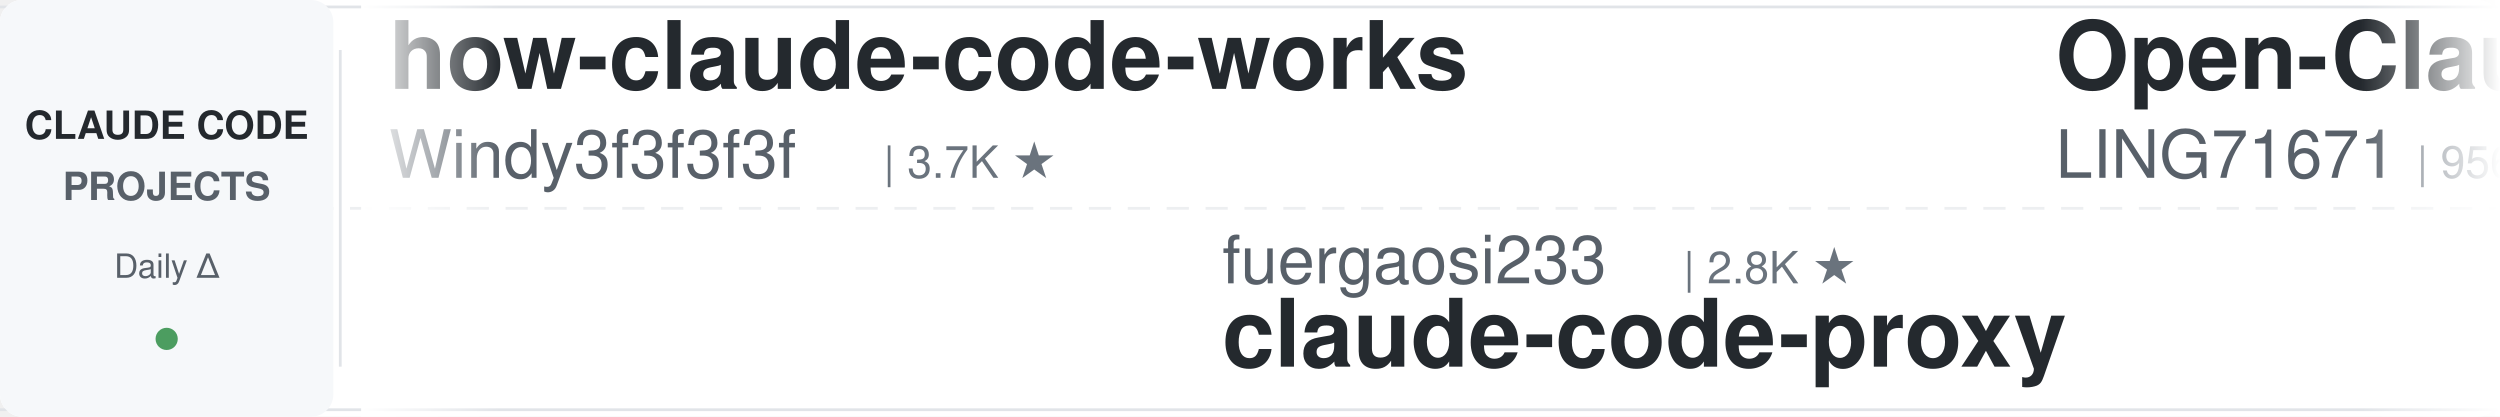
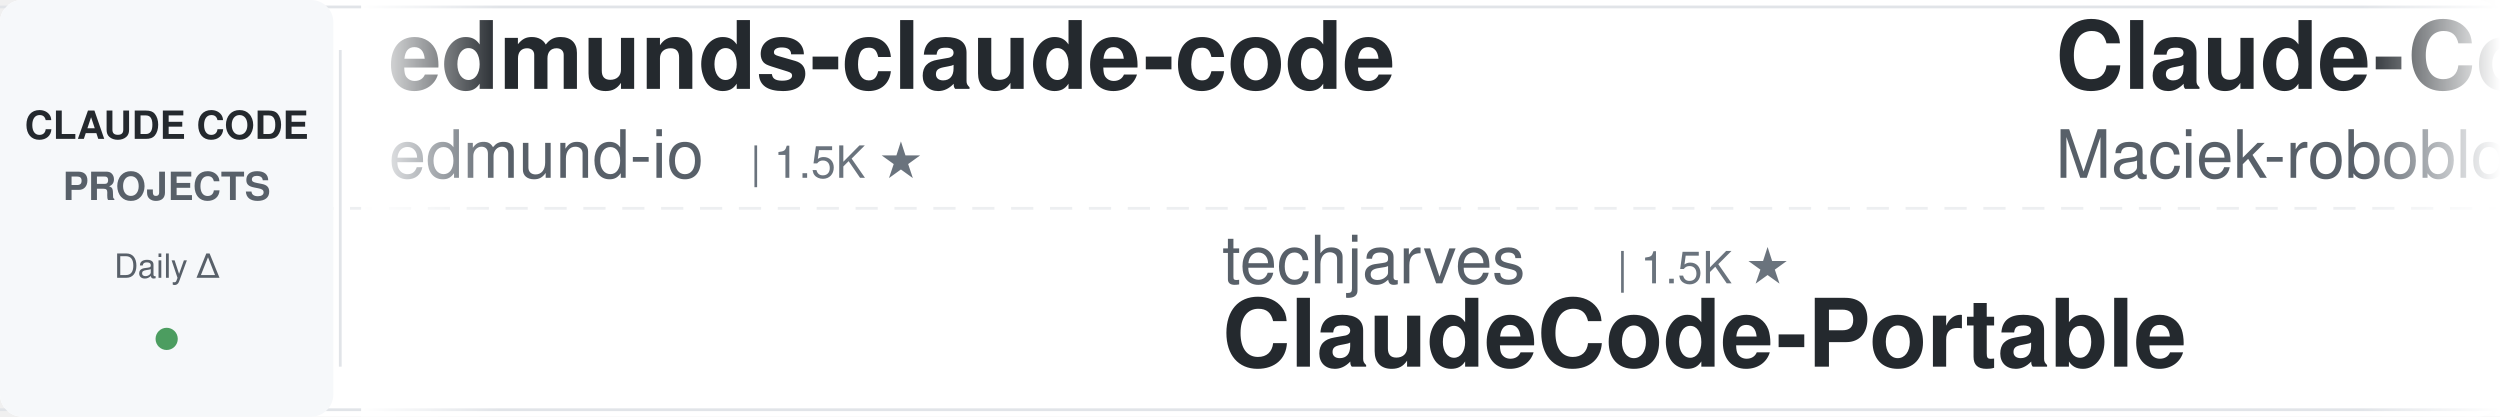
<svg xmlns="http://www.w3.org/2000/svg" width="900" height="150">
  <defs>
    <linearGradient id="leftFade" x1="0%" y1="0%" x2="100%" y2="0%">
      <stop offset="0%" style="stop-color:#ffffff;stop-opacity:1" />
      <stop offset="100%" style="stop-color:#ffffff;stop-opacity:0" />
    </linearGradient>
    <linearGradient id="rightFade" x1="0%" y1="0%" x2="100%" y2="0%">
      <stop offset="0%" style="stop-color:#ffffff;stop-opacity:0" />
      <stop offset="100%" style="stop-color:#ffffff;stop-opacity:1" />
    </linearGradient>
  </defs>
  <rect width="900" height="150" fill="#ffffff" rx="8" />
  <rect x="0" y="2" width="900" height="1" fill="#e1e4e8" />
  <rect x="0" y="147" width="900" height="1" fill="#e1e4e8" />
  <line x1="0" y1="75" x2="900" y2="75" stroke="#e1e4e8" stroke-width="1" stroke-dasharray="8 6" opacity="0.6" />
  <rect x="0" y="0" width="120" height="150" fill="#f6f8fa" rx="8" />
  <text x="60" y="50" font-family="-apple-system, BlinkMacSystemFont, 'Segoe UI', Helvetica, Arial, sans-serif" font-size="14" font-weight="600" fill="#24292e" text-anchor="middle">CLAUDE CODE</text>
  <text x="60" y="72" font-family="-apple-system, BlinkMacSystemFont, 'Segoe UI', Helvetica, Arial, sans-serif" font-size="14" font-weight="600" fill="#586069" text-anchor="middle">PROJECTS</text>
  <text x="60" y="100" font-family="-apple-system, BlinkMacSystemFont, 'Segoe UI', Helvetica, Arial, sans-serif" font-size="12" font-weight="500" fill="#586069" text-anchor="middle">Daily Δ</text>
  <circle cx="60" cy="122" r="4" fill="#22863a" opacity="0.8" />
  <rect x="122" y="18" width="1" height="114" fill="#e1e4e8" />
  <clipPath id="tickerClip">
    <rect x="130" y="0" width="770" height="150" />
  </clipPath>
  <g clip-path="url(#tickerClip)">
    <g id="tickerItems">
      <animateTransform attributeName="transform" attributeType="XML" type="translate" from="0 0" to="-3000 0" dur="54s" repeatCount="indefinite" />
      <g transform="translate(0, 0)">
-         <text x="140" y="32" font-family="-apple-system, BlinkMacSystemFont, 'Segoe UI', Helvetica, Arial, sans-serif" font-size="34" font-weight="600" fill="#24292e">how-claude-code-works</text>
-         <text x="140" y="64" font-family="-apple-system, BlinkMacSystemFont, 'Segoe UI', Helvetica, Arial, sans-serif" font-size="24" font-weight="400" fill="#586069">Windy3f3f3f3f</text>
-         <text x="318" y="64" font-family="-apple-system, BlinkMacSystemFont, 'Segoe UI', Helvetica, Arial, sans-serif" font-size="16" font-weight="500" fill="#6a737d">| 3.7K ★</text>
+         <text x="140" y="32" font-family="-apple-system, BlinkMacSystemFont, 'Segoe UI', Helvetica, Arial, sans-serif" font-size="34" font-weight="600" fill="#24292e">edmunds-claude-code</text>
+         <text x="140" y="64" font-family="-apple-system, BlinkMacSystemFont, 'Segoe UI', Helvetica, Arial, sans-serif" font-size="24" font-weight="400" fill="#586069">edmund-io</text>
+         <text x="270" y="64" font-family="-apple-system, BlinkMacSystemFont, 'Segoe UI', Helvetica, Arial, sans-serif" font-size="16" font-weight="500" fill="#6a737d">| 1.5K ★</text>
      </g>
      <g transform="translate(300, 0)">
-         <text x="140" y="102" font-family="-apple-system, BlinkMacSystemFont, 'Segoe UI', Helvetica, Arial, sans-serif" font-size="24" font-weight="400" fill="#586069">fuergaosi233</text>
-         <text x="306" y="102" font-family="-apple-system, BlinkMacSystemFont, 'Segoe UI', Helvetica, Arial, sans-serif" font-size="16" font-weight="500" fill="#6a737d">| 2.8K ★</text>
-         <text x="140" y="132" font-family="-apple-system, BlinkMacSystemFont, 'Segoe UI', Helvetica, Arial, sans-serif" font-size="34" font-weight="600" fill="#24292e">claude-code-proxy</text>
+         <text x="140" y="102" font-family="-apple-system, BlinkMacSystemFont, 'Segoe UI', Helvetica, Arial, sans-serif" font-size="24" font-weight="400" fill="#586069">techjarves</text>
+         <text x="282" y="102" font-family="-apple-system, BlinkMacSystemFont, 'Segoe UI', Helvetica, Arial, sans-serif" font-size="16" font-weight="500" fill="#6a737d">| 1.5K ★</text>
+         <text x="140" y="132" font-family="-apple-system, BlinkMacSystemFont, 'Segoe UI', Helvetica, Arial, sans-serif" font-size="34" font-weight="600" fill="#24292e">ClaudeCode-Portable</text>
      </g>
      <g transform="translate(600, 0)">
-         <text x="140" y="32" font-family="-apple-system, BlinkMacSystemFont, 'Segoe UI', Helvetica, Arial, sans-serif" font-size="34" font-weight="600" fill="#24292e">Open-ClaudeCode</text>
-         <text x="140" y="64" font-family="-apple-system, BlinkMacSystemFont, 'Segoe UI', Helvetica, Arial, sans-serif" font-size="24" font-weight="400" fill="#586069">LING71671</text>
-         <text x="270" y="64" font-family="-apple-system, BlinkMacSystemFont, 'Segoe UI', Helvetica, Arial, sans-serif" font-size="16" font-weight="500" fill="#6a737d">| 956 ★</text>
+         <text x="140" y="32" font-family="-apple-system, BlinkMacSystemFont, 'Segoe UI', Helvetica, Arial, sans-serif" font-size="34" font-weight="600" fill="#24292e">Claude-Code-Usage-Monito...</text>
+         <text x="140" y="64" font-family="-apple-system, BlinkMacSystemFont, 'Segoe UI', Helvetica, Arial, sans-serif" font-size="24" font-weight="400" fill="#586069">Maciek-roboblog</text>
+         <text x="342" y="64" font-family="-apple-system, BlinkMacSystemFont, 'Segoe UI', Helvetica, Arial, sans-serif" font-size="16" font-weight="500" fill="#6a737d">| 8.7K ★</text>
      </g>
      <g transform="translate(900, 0)">
-         <text x="140" y="102" font-family="-apple-system, BlinkMacSystemFont, 'Segoe UI', Helvetica, Arial, sans-serif" font-size="24" font-weight="400" fill="#586069">1rgs</text>
-         <text x="210" y="102" font-family="-apple-system, BlinkMacSystemFont, 'Segoe UI', Helvetica, Arial, sans-serif" font-size="16" font-weight="500" fill="#6a737d">| 3.8K ★</text>
-         <text x="140" y="132" font-family="-apple-system, BlinkMacSystemFont, 'Segoe UI', Helvetica, Arial, sans-serif" font-size="34" font-weight="600" fill="#24292e">claude-code-proxy</text>
+         <text x="140" y="102" font-family="-apple-system, BlinkMacSystemFont, 'Segoe UI', Helvetica, Arial, sans-serif" font-size="24" font-weight="400" fill="#586069">Chachamaru127</text>
+         <text x="318" y="102" font-family="-apple-system, BlinkMacSystemFont, 'Segoe UI', Helvetica, Arial, sans-serif" font-size="16" font-weight="500" fill="#6a737d">| 3.1K ★</text>
+         <text x="140" y="132" font-family="-apple-system, BlinkMacSystemFont, 'Segoe UI', Helvetica, Arial, sans-serif" font-size="34" font-weight="600" fill="#24292e">claude-code-harness</text>
      </g>
      <g transform="translate(1200, 0)">
-         <text x="140" y="32" font-family="-apple-system, BlinkMacSystemFont, 'Segoe UI', Helvetica, Arial, sans-serif" font-size="34" font-weight="600" fill="#24292e">claude-code-cli</text>
-         <text x="140" y="64" font-family="-apple-system, BlinkMacSystemFont, 'Segoe UI', Helvetica, Arial, sans-serif" font-size="24" font-weight="400" fill="#586069">huangserva</text>
-         <text x="282" y="64" font-family="-apple-system, BlinkMacSystemFont, 'Segoe UI', Helvetica, Arial, sans-serif" font-size="16" font-weight="500" fill="#6a737d">| 630 ★</text>
+         <text x="140" y="32" font-family="-apple-system, BlinkMacSystemFont, 'Segoe UI', Helvetica, Arial, sans-serif" font-size="34" font-weight="600" fill="#24292e">claude-code-engineering</text>
+         <text x="140" y="64" font-family="-apple-system, BlinkMacSystemFont, 'Segoe UI', Helvetica, Arial, sans-serif" font-size="24" font-weight="400" fill="#586069">huangjia2019</text>
+         <text x="306" y="64" font-family="-apple-system, BlinkMacSystemFont, 'Segoe UI', Helvetica, Arial, sans-serif" font-size="16" font-weight="500" fill="#6a737d">| 1.1K ★</text>
      </g>
      <g transform="translate(1500, 0)">
-         <text x="140" y="102" font-family="-apple-system, BlinkMacSystemFont, 'Segoe UI', Helvetica, Arial, sans-serif" font-size="24" font-weight="400" fill="#586069">ChrisWiles</text>
-         <text x="282" y="102" font-family="-apple-system, BlinkMacSystemFont, 'Segoe UI', Helvetica, Arial, sans-serif" font-size="16" font-weight="500" fill="#6a737d">| 6.1K ★</text>
-         <text x="140" y="132" font-family="-apple-system, BlinkMacSystemFont, 'Segoe UI', Helvetica, Arial, sans-serif" font-size="34" font-weight="600" fill="#24292e">claude-code-showcase</text>
+         <text x="140" y="102" font-family="-apple-system, BlinkMacSystemFont, 'Segoe UI', Helvetica, Arial, sans-serif" font-size="24" font-weight="400" fill="#586069">Yeachan-Heo</text>
+         <text x="294" y="102" font-family="-apple-system, BlinkMacSystemFont, 'Segoe UI', Helvetica, Arial, sans-serif" font-size="16" font-weight="500" fill="#6a737d">| 39.3K ★</text>
+         <text x="140" y="132" font-family="-apple-system, BlinkMacSystemFont, 'Segoe UI', Helvetica, Arial, sans-serif" font-size="34" font-weight="600" fill="#24292e">oh-my-claudecode</text>
      </g>
      <g transform="translate(1800, 0)">
-         <text x="140" y="32" font-family="-apple-system, BlinkMacSystemFont, 'Segoe UI', Helvetica, Arial, sans-serif" font-size="34" font-weight="600" fill="#24292e">claude-code-reverse</text>
-         <text x="140" y="64" font-family="-apple-system, BlinkMacSystemFont, 'Segoe UI', Helvetica, Arial, sans-serif" font-size="24" font-weight="400" fill="#586069">Yuyz0112</text>
-         <text x="258" y="64" font-family="-apple-system, BlinkMacSystemFont, 'Segoe UI', Helvetica, Arial, sans-serif" font-size="16" font-weight="500" fill="#6a737d">| 2.4K ★</text>
+         <text x="140" y="32" font-family="-apple-system, BlinkMacSystemFont, 'Segoe UI', Helvetica, Arial, sans-serif" font-size="34" font-weight="600" fill="#24292e">awesome-claude-code-tool...</text>
+         <text x="140" y="64" font-family="-apple-system, BlinkMacSystemFont, 'Segoe UI', Helvetica, Arial, sans-serif" font-size="24" font-weight="400" fill="#586069">rohitg00</text>
+         <text x="258" y="64" font-family="-apple-system, BlinkMacSystemFont, 'Segoe UI', Helvetica, Arial, sans-serif" font-size="16" font-weight="500" fill="#6a737d">| 2.6K ★</text>
      </g>
      <g transform="translate(2100, 0)">
-         <text x="140" y="102" font-family="-apple-system, BlinkMacSystemFont, 'Segoe UI', Helvetica, Arial, sans-serif" font-size="24" font-weight="400" fill="#586069">shanraisshan</text>
-         <text x="306" y="102" font-family="-apple-system, BlinkMacSystemFont, 'Segoe UI', Helvetica, Arial, sans-serif" font-size="16" font-weight="500" fill="#6a737d">| 66.1K ★</text>
-         <text x="140" y="132" font-family="-apple-system, BlinkMacSystemFont, 'Segoe UI', Helvetica, Arial, sans-serif" font-size="34" font-weight="600" fill="#24292e">claude-code-best-practic...</text>
+         <text x="140" y="102" font-family="-apple-system, BlinkMacSystemFont, 'Segoe UI', Helvetica, Arial, sans-serif" font-size="24" font-weight="400" fill="#586069">liuup</text>
+         <text x="222" y="102" font-family="-apple-system, BlinkMacSystemFont, 'Segoe UI', Helvetica, Arial, sans-serif" font-size="16" font-weight="500" fill="#6a737d">| 3.9K ★</text>
+         <text x="140" y="132" font-family="-apple-system, BlinkMacSystemFont, 'Segoe UI', Helvetica, Arial, sans-serif" font-size="34" font-weight="600" fill="#24292e">claude-code-analysis</text>
      </g>
      <g transform="translate(2400, 0)">
-         <text x="140" y="32" font-family="-apple-system, BlinkMacSystemFont, 'Segoe UI', Helvetica, Arial, sans-serif" font-size="34" font-weight="600" fill="#24292e">claude-code-base-action</text>
-         <text x="140" y="64" font-family="-apple-system, BlinkMacSystemFont, 'Segoe UI', Helvetica, Arial, sans-serif" font-size="24" font-weight="400" fill="#586069">anthropics</text>
-         <text x="282" y="64" font-family="-apple-system, BlinkMacSystemFont, 'Segoe UI', Helvetica, Arial, sans-serif" font-size="16" font-weight="500" fill="#6a737d">| 986 ★</text>
+         <text x="140" y="32" font-family="-apple-system, BlinkMacSystemFont, 'Segoe UI', Helvetica, Arial, sans-serif" font-size="34" font-weight="600" fill="#24292e">claude-code-ultimate-gui...</text>
+         <text x="140" y="64" font-family="-apple-system, BlinkMacSystemFont, 'Segoe UI', Helvetica, Arial, sans-serif" font-size="24" font-weight="400" fill="#586069">FlorianBruniaux</text>
+         <text x="342" y="64" font-family="-apple-system, BlinkMacSystemFont, 'Segoe UI', Helvetica, Arial, sans-serif" font-size="16" font-weight="500" fill="#6a737d">| 6.0K ★</text>
      </g>
      <g transform="translate(2700, 0)">
-         <text x="140" y="102" font-family="-apple-system, BlinkMacSystemFont, 'Segoe UI', Helvetica, Arial, sans-serif" font-size="24" font-weight="400" fill="#586069">AprilNEA</text>
-         <text x="258" y="102" font-family="-apple-system, BlinkMacSystemFont, 'Segoe UI', Helvetica, Arial, sans-serif" font-size="16" font-weight="500" fill="#6a737d">| 391 ★</text>
-         <text x="140" y="132" font-family="-apple-system, BlinkMacSystemFont, 'Segoe UI', Helvetica, Arial, sans-serif" font-size="34" font-weight="600" fill="#24292e">claude-code-source</text>
+         <text x="140" y="102" font-family="-apple-system, BlinkMacSystemFont, 'Segoe UI', Helvetica, Arial, sans-serif" font-size="24" font-weight="400" fill="#586069">wanshuiyin</text>
+         <text x="282" y="102" font-family="-apple-system, BlinkMacSystemFont, 'Segoe UI', Helvetica, Arial, sans-serif" font-size="16" font-weight="500" fill="#6a737d">| 16.5K ★</text>
+         <text x="140" y="132" font-family="-apple-system, BlinkMacSystemFont, 'Segoe UI', Helvetica, Arial, sans-serif" font-size="34" font-weight="600" fill="#24292e">Auto-claude-code-researc...</text>
      </g>
      <g transform="translate(3000, 0)">
-         <text x="140" y="32" font-family="-apple-system, BlinkMacSystemFont, 'Segoe UI', Helvetica, Arial, sans-serif" font-size="34" font-weight="600" fill="#24292e">how-claude-code-works</text>
-         <text x="140" y="64" font-family="-apple-system, BlinkMacSystemFont, 'Segoe UI', Helvetica, Arial, sans-serif" font-size="24" font-weight="400" fill="#586069">Windy3f3f3f3f</text>
-         <text x="318" y="64" font-family="-apple-system, BlinkMacSystemFont, 'Segoe UI', Helvetica, Arial, sans-serif" font-size="16" font-weight="500" fill="#6a737d">| 3.7K ★</text>
+         <text x="140" y="32" font-family="-apple-system, BlinkMacSystemFont, 'Segoe UI', Helvetica, Arial, sans-serif" font-size="34" font-weight="600" fill="#24292e">edmunds-claude-code</text>
+         <text x="140" y="64" font-family="-apple-system, BlinkMacSystemFont, 'Segoe UI', Helvetica, Arial, sans-serif" font-size="24" font-weight="400" fill="#586069">edmund-io</text>
+         <text x="270" y="64" font-family="-apple-system, BlinkMacSystemFont, 'Segoe UI', Helvetica, Arial, sans-serif" font-size="16" font-weight="500" fill="#6a737d">| 1.5K ★</text>
      </g>
      <g transform="translate(3300, 0)">
-         <text x="140" y="102" font-family="-apple-system, BlinkMacSystemFont, 'Segoe UI', Helvetica, Arial, sans-serif" font-size="24" font-weight="400" fill="#586069">fuergaosi233</text>
-         <text x="306" y="102" font-family="-apple-system, BlinkMacSystemFont, 'Segoe UI', Helvetica, Arial, sans-serif" font-size="16" font-weight="500" fill="#6a737d">| 2.8K ★</text>
-         <text x="140" y="132" font-family="-apple-system, BlinkMacSystemFont, 'Segoe UI', Helvetica, Arial, sans-serif" font-size="34" font-weight="600" fill="#24292e">claude-code-proxy</text>
+         <text x="140" y="102" font-family="-apple-system, BlinkMacSystemFont, 'Segoe UI', Helvetica, Arial, sans-serif" font-size="24" font-weight="400" fill="#586069">techjarves</text>
+         <text x="282" y="102" font-family="-apple-system, BlinkMacSystemFont, 'Segoe UI', Helvetica, Arial, sans-serif" font-size="16" font-weight="500" fill="#6a737d">| 1.5K ★</text>
+         <text x="140" y="132" font-family="-apple-system, BlinkMacSystemFont, 'Segoe UI', Helvetica, Arial, sans-serif" font-size="34" font-weight="600" fill="#24292e">ClaudeCode-Portable</text>
      </g>
      <g transform="translate(3600, 0)">
-         <text x="140" y="32" font-family="-apple-system, BlinkMacSystemFont, 'Segoe UI', Helvetica, Arial, sans-serif" font-size="34" font-weight="600" fill="#24292e">Open-ClaudeCode</text>
-         <text x="140" y="64" font-family="-apple-system, BlinkMacSystemFont, 'Segoe UI', Helvetica, Arial, sans-serif" font-size="24" font-weight="400" fill="#586069">LING71671</text>
-         <text x="270" y="64" font-family="-apple-system, BlinkMacSystemFont, 'Segoe UI', Helvetica, Arial, sans-serif" font-size="16" font-weight="500" fill="#6a737d">| 956 ★</text>
+         <text x="140" y="32" font-family="-apple-system, BlinkMacSystemFont, 'Segoe UI', Helvetica, Arial, sans-serif" font-size="34" font-weight="600" fill="#24292e">Claude-Code-Usage-Monito...</text>
+         <text x="140" y="64" font-family="-apple-system, BlinkMacSystemFont, 'Segoe UI', Helvetica, Arial, sans-serif" font-size="24" font-weight="400" fill="#586069">Maciek-roboblog</text>
+         <text x="342" y="64" font-family="-apple-system, BlinkMacSystemFont, 'Segoe UI', Helvetica, Arial, sans-serif" font-size="16" font-weight="500" fill="#6a737d">| 8.7K ★</text>
      </g>
      <g transform="translate(3900, 0)">
-         <text x="140" y="102" font-family="-apple-system, BlinkMacSystemFont, 'Segoe UI', Helvetica, Arial, sans-serif" font-size="24" font-weight="400" fill="#586069">1rgs</text>
-         <text x="210" y="102" font-family="-apple-system, BlinkMacSystemFont, 'Segoe UI', Helvetica, Arial, sans-serif" font-size="16" font-weight="500" fill="#6a737d">| 3.8K ★</text>
-         <text x="140" y="132" font-family="-apple-system, BlinkMacSystemFont, 'Segoe UI', Helvetica, Arial, sans-serif" font-size="34" font-weight="600" fill="#24292e">claude-code-proxy</text>
+         <text x="140" y="102" font-family="-apple-system, BlinkMacSystemFont, 'Segoe UI', Helvetica, Arial, sans-serif" font-size="24" font-weight="400" fill="#586069">Chachamaru127</text>
+         <text x="318" y="102" font-family="-apple-system, BlinkMacSystemFont, 'Segoe UI', Helvetica, Arial, sans-serif" font-size="16" font-weight="500" fill="#6a737d">| 3.1K ★</text>
+         <text x="140" y="132" font-family="-apple-system, BlinkMacSystemFont, 'Segoe UI', Helvetica, Arial, sans-serif" font-size="34" font-weight="600" fill="#24292e">claude-code-harness</text>
      </g>
    </g>
  </g>
  <rect x="130" y="0" width="50" height="150" fill="url(#leftFade)" />
  <rect x="850" y="0" width="50" height="150" fill="url(#rightFade)" />
</svg>
